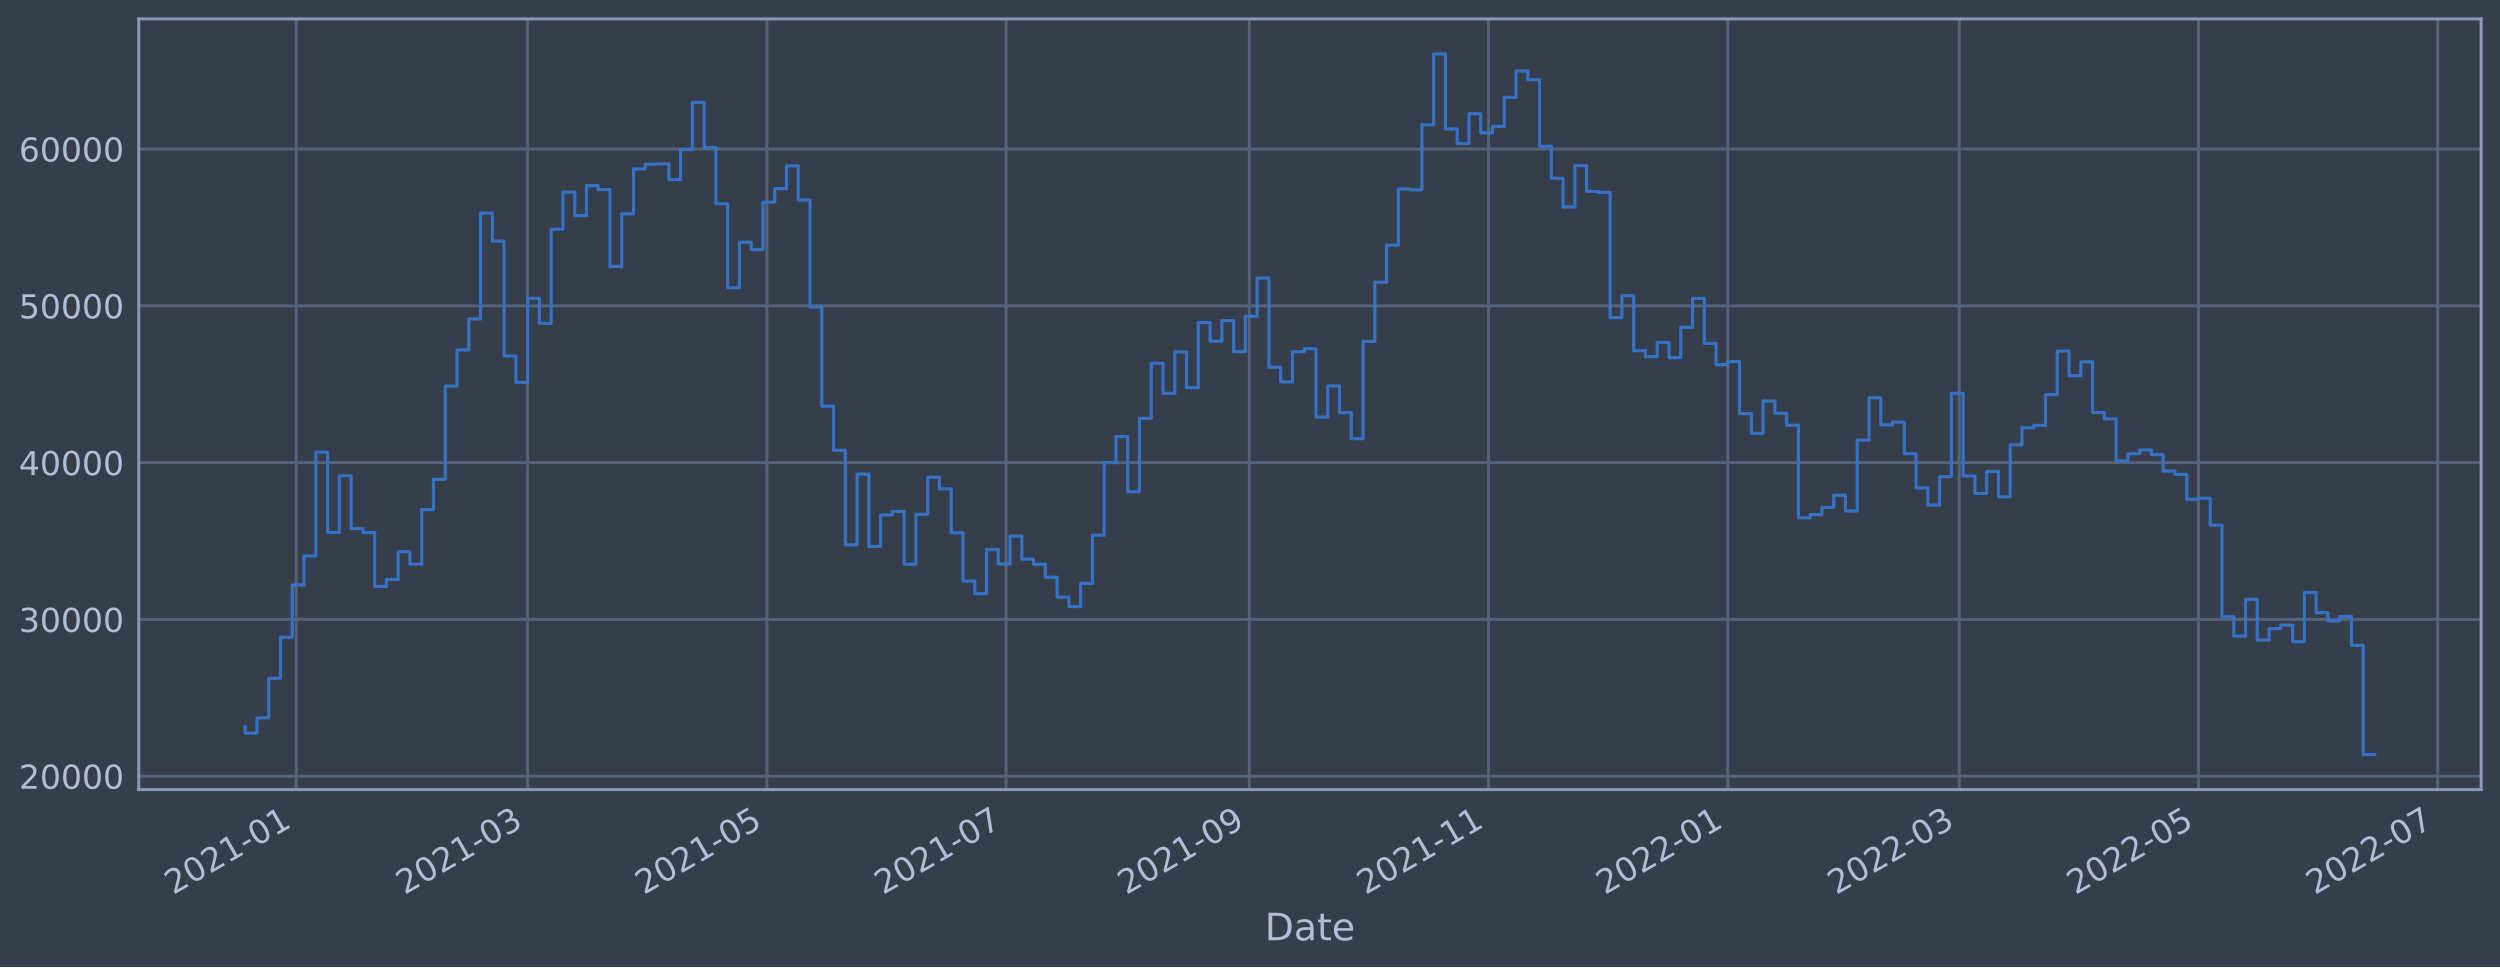
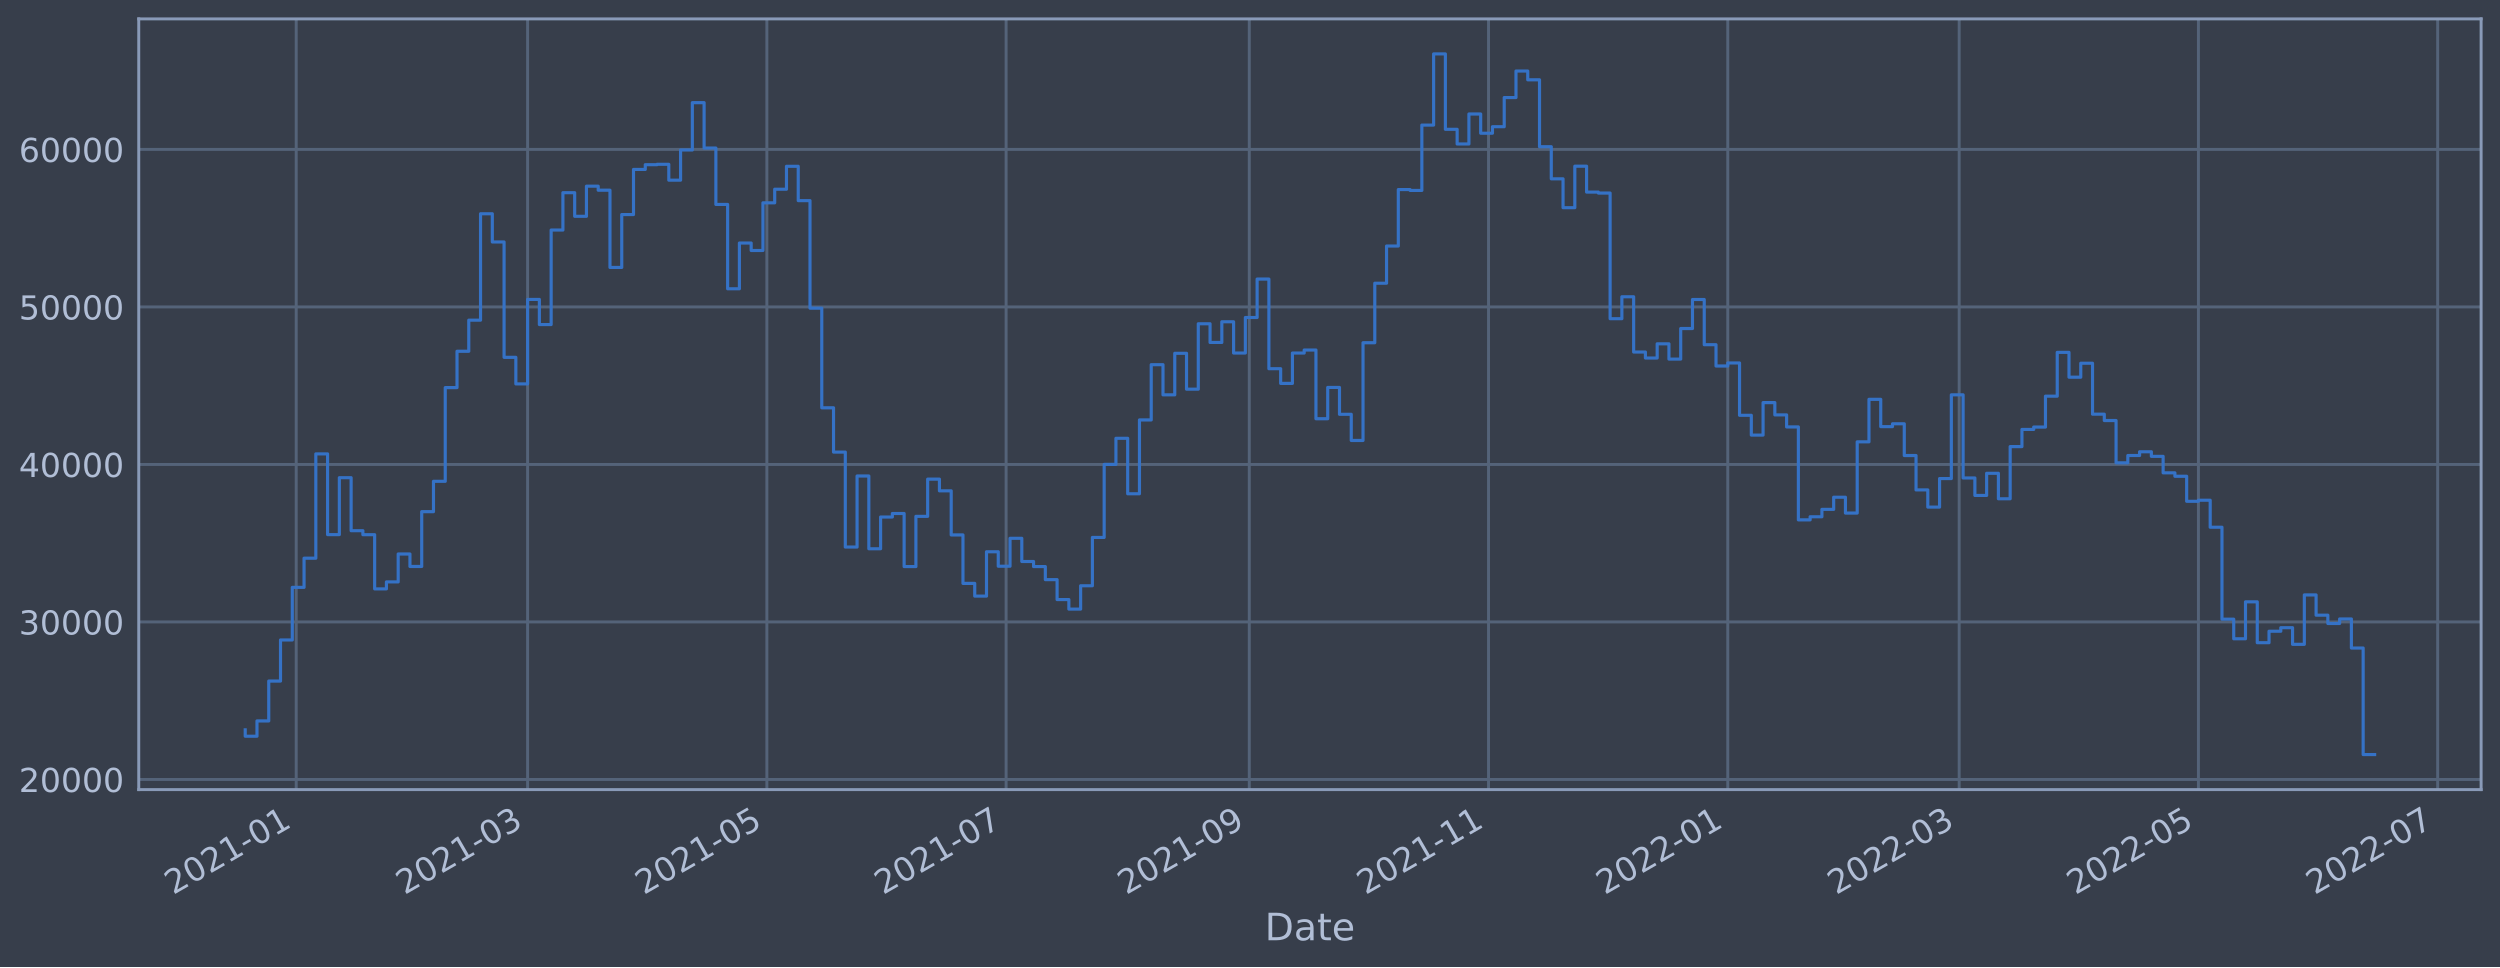
<svg xmlns="http://www.w3.org/2000/svg" xmlns:xlink="http://www.w3.org/1999/xlink" width="952.884pt" height="368.58pt" viewBox="0 0 952.884 368.58" version="1.1">
  <defs>
    <style type="text/css">*{stroke-linejoin: round; stroke-linecap: butt}</style>
  </defs>
  <g id="figure_1">
    <g id="patch_1">
      <path d="M 0 368.58  L 952.884 368.58  L 952.884 0  L 0 0  z " style="fill: #373e4b" />
    </g>
    <g id="axes_1">
      <g id="patch_2">
        <path d="M 52.884 300.96  L 945.684 300.96  L 945.684 7.2  L 52.884 7.2  z " style="fill: #373e4b" />
      </g>
      <g id="matplotlib.axis_1">
        <g id="xtick_1">
          <g id="line2d_1">
-             <path d="M 112.9 300.96  L 112.9 7.2  " clip-path="url(#p03fed1d98e)" style="fill: none; stroke: #546379; stroke-width: 1.12; stroke-linecap: square" />
+             <path d="M 112.9 300.96  L 112.9 7.2  " clip-path="url(#p66dd1f8542)" style="fill: none; stroke: #546379; stroke-width: 1.12; stroke-linecap: square" />
          </g>
          <g id="line2d_2" />
          <g id="text_1">
-             <g style="fill: #b1bed6" transform="translate(65.99684 341.1745)rotate(-30)scale(0.126 -0.126)">
+             <g style="fill: #b1bed6" transform="translate(65.99632 341.1745)rotate(-30)scale(0.126 -0.126)">
              <defs>
                <path id="DejaVuSans-32" d="M 1228 531  L 3431 531  L 3431 0  L 469 0  L 469 531  Q 828 903 1448 1529  Q 2069 2156 2228 2338  Q 2531 2678 2651 2914  Q 2772 3150 2772 3378  Q 2772 3750 2511 3984  Q 2250 4219 1831 4219  Q 1534 4219 1204 4116  Q 875 4013 500 3803  L 500 4441  Q 881 4594 1212 4672  Q 1544 4750 1819 4750  Q 2544 4750 2975 4387  Q 3406 4025 3406 3419  Q 3406 3131 3298 2873  Q 3191 2616 2906 2266  Q 2828 2175 2409 1742  Q 1991 1309 1228 531  z " transform="scale(0.015625)" />
                <path id="DejaVuSans-30" d="M 2034 4250  Q 1547 4250 1301 3770  Q 1056 3291 1056 2328  Q 1056 1369 1301 889  Q 1547 409 2034 409  Q 2525 409 2770 889  Q 3016 1369 3016 2328  Q 3016 3291 2770 3770  Q 2525 4250 2034 4250  z M 2034 4750  Q 2819 4750 3233 4129  Q 3647 3509 3647 2328  Q 3647 1150 3233 529  Q 2819 -91 2034 -91  Q 1250 -91 836 529  Q 422 1150 422 2328  Q 422 3509 836 4129  Q 1250 4750 2034 4750  z " transform="scale(0.015625)" />
                <path id="DejaVuSans-31" d="M 794 531  L 1825 531  L 1825 4091  L 703 3866  L 703 4441  L 1819 4666  L 2450 4666  L 2450 531  L 3481 531  L 3481 0  L 794 0  L 794 531  z " transform="scale(0.015625)" />
                <path id="DejaVuSans-2d" d="M 313 2009  L 1997 2009  L 1997 1497  L 313 1497  L 313 2009  z " transform="scale(0.015625)" />
              </defs>
              <use xlink:href="#DejaVuSans-32" />
              <use xlink:href="#DejaVuSans-30" x="63.623" />
              <use xlink:href="#DejaVuSans-32" x="127.246" />
              <use xlink:href="#DejaVuSans-31" x="190.869" />
              <use xlink:href="#DejaVuSans-2d" x="254.492" />
              <use xlink:href="#DejaVuSans-30" x="290.576" />
              <use xlink:href="#DejaVuSans-31" x="354.199" />
            </g>
          </g>
        </g>
        <g id="xtick_2">
          <g id="line2d_3">
-             <path d="M 201.103 300.96  L 201.103 7.2  " clip-path="url(#p03fed1d98e)" style="fill: none; stroke: #546379; stroke-width: 1.12; stroke-linecap: square" />
+             <path d="M 201.1 300.96  L 201.1 7.2  " clip-path="url(#p66dd1f8542)" style="fill: none; stroke: #546379; stroke-width: 1.12; stroke-linecap: square" />
          </g>
          <g id="line2d_4" />
          <g id="text_2">
-             <g style="fill: #b1bed6" transform="translate(154.1998 341.1745)rotate(-30)scale(0.126 -0.126)">
+             <g style="fill: #b1bed6" transform="translate(154.1969 341.1745)rotate(-30)scale(0.126 -0.126)">
              <defs>
                <path id="DejaVuSans-33" d="M 2597 2516  Q 3050 2419 3304 2112  Q 3559 1806 3559 1356  Q 3559 666 3084 287  Q 2609 -91 1734 -91  Q 1441 -91 1130 -33  Q 819 25 488 141  L 488 750  Q 750 597 1062 519  Q 1375 441 1716 441  Q 2309 441 2620 675  Q 2931 909 2931 1356  Q 2931 1769 2642 2001  Q 2353 2234 1838 2234  L 1294 2234  L 1294 2753  L 1863 2753  Q 2328 2753 2575 2939  Q 2822 3125 2822 3475  Q 2822 3834 2567 4026  Q 2313 4219 1838 4219  Q 1578 4219 1281 4162  Q 984 4106 628 3988  L 628 4550  Q 988 4650 1302 4700  Q 1616 4750 1894 4750  Q 2613 4750 3031 4423  Q 3450 4097 3450 3541  Q 3450 3153 3228 2886  Q 3006 2619 2597 2516  z " transform="scale(0.015625)" />
              </defs>
              <use xlink:href="#DejaVuSans-32" />
              <use xlink:href="#DejaVuSans-30" x="63.623" />
              <use xlink:href="#DejaVuSans-32" x="127.246" />
              <use xlink:href="#DejaVuSans-31" x="190.869" />
              <use xlink:href="#DejaVuSans-2d" x="254.492" />
              <use xlink:href="#DejaVuSans-30" x="290.576" />
              <use xlink:href="#DejaVuSans-33" x="354.199" />
            </g>
          </g>
        </g>
        <g id="xtick_3">
          <g id="line2d_5">
-             <path d="M 292.296 300.96  L 292.296 7.2  " clip-path="url(#p03fed1d98e)" style="fill: none; stroke: #546379; stroke-width: 1.12; stroke-linecap: square" />
+             <path d="M 292.291 300.96  L 292.291 7.2  " clip-path="url(#p66dd1f8542)" style="fill: none; stroke: #546379; stroke-width: 1.12; stroke-linecap: square" />
          </g>
          <g id="line2d_6" />
          <g id="text_3">
-             <g style="fill: #b1bed6" transform="translate(245.3927 341.1745)rotate(-30)scale(0.126 -0.126)">
+             <g style="fill: #b1bed6" transform="translate(245.3873 341.1745)rotate(-30)scale(0.126 -0.126)">
              <defs>
                <path id="DejaVuSans-35" d="M 691 4666  L 3169 4666  L 3169 4134  L 1269 4134  L 1269 2991  Q 1406 3038 1543 3061  Q 1681 3084 1819 3084  Q 2600 3084 3056 2656  Q 3513 2228 3513 1497  Q 3513 744 3044 326  Q 2575 -91 1722 -91  Q 1428 -91 1123 -41  Q 819 9 494 109  L 494 744  Q 775 591 1075 516  Q 1375 441 1709 441  Q 2250 441 2565 725  Q 2881 1009 2881 1497  Q 2881 1984 2565 2268  Q 2250 2553 1709 2553  Q 1456 2553 1204 2497  Q 953 2441 691 2322  L 691 4666  z " transform="scale(0.015625)" />
              </defs>
              <use xlink:href="#DejaVuSans-32" />
              <use xlink:href="#DejaVuSans-30" x="63.623" />
              <use xlink:href="#DejaVuSans-32" x="127.246" />
              <use xlink:href="#DejaVuSans-31" x="190.869" />
              <use xlink:href="#DejaVuSans-2d" x="254.492" />
              <use xlink:href="#DejaVuSans-30" x="290.576" />
              <use xlink:href="#DejaVuSans-35" x="354.199" />
            </g>
          </g>
        </g>
        <g id="xtick_4">
          <g id="line2d_7">
-             <path d="M 383.489 300.96  L 383.489 7.2  " clip-path="url(#p03fed1d98e)" style="fill: none; stroke: #546379; stroke-width: 1.12; stroke-linecap: square" />
+             <path d="M 383.481 300.96  L 383.481 7.2  " clip-path="url(#p66dd1f8542)" style="fill: none; stroke: #546379; stroke-width: 1.12; stroke-linecap: square" />
          </g>
          <g id="line2d_8" />
          <g id="text_4">
-             <g style="fill: #b1bed6" transform="translate(336.5856 341.1745)rotate(-30)scale(0.126 -0.126)">
+             <g style="fill: #b1bed6" transform="translate(336.5778 341.1745)rotate(-30)scale(0.126 -0.126)">
              <defs>
                <path id="DejaVuSans-37" d="M 525 4666  L 3525 4666  L 3525 4397  L 1831 0  L 1172 0  L 2766 4134  L 525 4134  L 525 4666  z " transform="scale(0.015625)" />
              </defs>
              <use xlink:href="#DejaVuSans-32" />
              <use xlink:href="#DejaVuSans-30" x="63.623" />
              <use xlink:href="#DejaVuSans-32" x="127.246" />
              <use xlink:href="#DejaVuSans-31" x="190.869" />
              <use xlink:href="#DejaVuSans-2d" x="254.492" />
              <use xlink:href="#DejaVuSans-30" x="290.576" />
              <use xlink:href="#DejaVuSans-37" x="354.199" />
            </g>
          </g>
        </g>
        <g id="xtick_5">
          <g id="line2d_9">
-             <path d="M 476.177 300.96  L 476.177 7.2  " clip-path="url(#p03fed1d98e)" style="fill: none; stroke: #546379; stroke-width: 1.12; stroke-linecap: square" />
+             <path d="M 476.166 300.96  L 476.166 7.2  " clip-path="url(#p66dd1f8542)" style="fill: none; stroke: #546379; stroke-width: 1.12; stroke-linecap: square" />
          </g>
          <g id="line2d_10" />
          <g id="text_5">
-             <g style="fill: #b1bed6" transform="translate(429.2734 341.1745)rotate(-30)scale(0.126 -0.126)">
+             <g style="fill: #b1bed6" transform="translate(429.2631 341.1745)rotate(-30)scale(0.126 -0.126)">
              <defs>
                <path id="DejaVuSans-39" d="M 703 97  L 703 672  Q 941 559 1184 500  Q 1428 441 1663 441  Q 2288 441 2617 861  Q 2947 1281 2994 2138  Q 2813 1869 2534 1725  Q 2256 1581 1919 1581  Q 1219 1581 811 2004  Q 403 2428 403 3163  Q 403 3881 828 4315  Q 1253 4750 1959 4750  Q 2769 4750 3195 4129  Q 3622 3509 3622 2328  Q 3622 1225 3098 567  Q 2575 -91 1691 -91  Q 1453 -91 1209 -44  Q 966 3 703 97  z M 1959 2075  Q 2384 2075 2632 2365  Q 2881 2656 2881 3163  Q 2881 3666 2632 3958  Q 2384 4250 1959 4250  Q 1534 4250 1286 3958  Q 1038 3666 1038 3163  Q 1038 2656 1286 2365  Q 1534 2075 1959 2075  z " transform="scale(0.015625)" />
              </defs>
              <use xlink:href="#DejaVuSans-32" />
              <use xlink:href="#DejaVuSans-30" x="63.623" />
              <use xlink:href="#DejaVuSans-32" x="127.246" />
              <use xlink:href="#DejaVuSans-31" x="190.869" />
              <use xlink:href="#DejaVuSans-2d" x="254.492" />
              <use xlink:href="#DejaVuSans-30" x="290.576" />
              <use xlink:href="#DejaVuSans-39" x="354.199" />
            </g>
          </g>
        </g>
        <g id="xtick_6">
          <g id="line2d_11">
-             <path d="M 567.37 300.96  L 567.37 7.2  " clip-path="url(#p03fed1d98e)" style="fill: none; stroke: #546379; stroke-width: 1.12; stroke-linecap: square" />
+             <path d="M 567.357 300.96  L 567.357 7.2  " clip-path="url(#p66dd1f8542)" style="fill: none; stroke: #546379; stroke-width: 1.12; stroke-linecap: square" />
          </g>
          <g id="line2d_12" />
          <g id="text_6">
-             <g style="fill: #b1bed6" transform="translate(520.4663 341.1745)rotate(-30)scale(0.126 -0.126)">
+             <g style="fill: #b1bed6" transform="translate(520.4536 341.1745)rotate(-30)scale(0.126 -0.126)">
              <use xlink:href="#DejaVuSans-32" />
              <use xlink:href="#DejaVuSans-30" x="63.623" />
              <use xlink:href="#DejaVuSans-32" x="127.246" />
              <use xlink:href="#DejaVuSans-31" x="190.869" />
              <use xlink:href="#DejaVuSans-2d" x="254.492" />
              <use xlink:href="#DejaVuSans-31" x="290.576" />
              <use xlink:href="#DejaVuSans-31" x="354.199" />
            </g>
          </g>
        </g>
        <g id="xtick_7">
          <g id="line2d_13">
-             <path d="M 658.562 300.96  L 658.562 7.2  " clip-path="url(#p03fed1d98e)" style="fill: none; stroke: #546379; stroke-width: 1.12; stroke-linecap: square" />
+             <path d="M 658.547 300.96  L 658.547 7.2  " clip-path="url(#p66dd1f8542)" style="fill: none; stroke: #546379; stroke-width: 1.12; stroke-linecap: square" />
          </g>
          <g id="line2d_14" />
          <g id="text_7">
-             <g style="fill: #b1bed6" transform="translate(611.6592 341.1745)rotate(-30)scale(0.126 -0.126)">
+             <g style="fill: #b1bed6" transform="translate(611.644 341.1745)rotate(-30)scale(0.126 -0.126)">
              <use xlink:href="#DejaVuSans-32" />
              <use xlink:href="#DejaVuSans-30" x="63.623" />
              <use xlink:href="#DejaVuSans-32" x="127.246" />
              <use xlink:href="#DejaVuSans-32" x="190.869" />
              <use xlink:href="#DejaVuSans-2d" x="254.492" />
              <use xlink:href="#DejaVuSans-30" x="290.576" />
              <use xlink:href="#DejaVuSans-31" x="354.199" />
            </g>
          </g>
        </g>
        <g id="xtick_8">
          <g id="line2d_15">
-             <path d="M 746.765 300.96  L 746.765 7.2  " clip-path="url(#p03fed1d98e)" style="fill: none; stroke: #546379; stroke-width: 1.12; stroke-linecap: square" />
+             <path d="M 746.748 300.96  L 746.748 7.2  " clip-path="url(#p66dd1f8542)" style="fill: none; stroke: #546379; stroke-width: 1.12; stroke-linecap: square" />
          </g>
          <g id="line2d_16" />
          <g id="text_8">
-             <g style="fill: #b1bed6" transform="translate(699.8621 341.1745)rotate(-30)scale(0.126 -0.126)">
+             <g style="fill: #b1bed6" transform="translate(699.8446 341.1745)rotate(-30)scale(0.126 -0.126)">
              <use xlink:href="#DejaVuSans-32" />
              <use xlink:href="#DejaVuSans-30" x="63.623" />
              <use xlink:href="#DejaVuSans-32" x="127.246" />
              <use xlink:href="#DejaVuSans-32" x="190.869" />
              <use xlink:href="#DejaVuSans-2d" x="254.492" />
              <use xlink:href="#DejaVuSans-30" x="290.576" />
              <use xlink:href="#DejaVuSans-33" x="354.199" />
            </g>
          </g>
        </g>
        <g id="xtick_9">
          <g id="line2d_17">
-             <path d="M 837.958 300.96  L 837.958 7.2  " clip-path="url(#p03fed1d98e)" style="fill: none; stroke: #546379; stroke-width: 1.12; stroke-linecap: square" />
+             <path d="M 837.938 300.96  L 837.938 7.2  " clip-path="url(#p66dd1f8542)" style="fill: none; stroke: #546379; stroke-width: 1.12; stroke-linecap: square" />
          </g>
          <g id="line2d_18" />
          <g id="text_9">
-             <g style="fill: #b1bed6" transform="translate(791.055 341.1745)rotate(-30)scale(0.126 -0.126)">
+             <g style="fill: #b1bed6" transform="translate(791.035 341.1745)rotate(-30)scale(0.126 -0.126)">
              <use xlink:href="#DejaVuSans-32" />
              <use xlink:href="#DejaVuSans-30" x="63.623" />
              <use xlink:href="#DejaVuSans-32" x="127.246" />
              <use xlink:href="#DejaVuSans-32" x="190.869" />
              <use xlink:href="#DejaVuSans-2d" x="254.492" />
              <use xlink:href="#DejaVuSans-30" x="290.576" />
              <use xlink:href="#DejaVuSans-35" x="354.199" />
            </g>
          </g>
        </g>
        <g id="xtick_10">
          <g id="line2d_19">
-             <path d="M 929.151 300.96  L 929.151 7.2  " clip-path="url(#p03fed1d98e)" style="fill: none; stroke: #546379; stroke-width: 1.12; stroke-linecap: square" />
+             <path d="M 929.129 300.96  L 929.129 7.2  " clip-path="url(#p66dd1f8542)" style="fill: none; stroke: #546379; stroke-width: 1.12; stroke-linecap: square" />
          </g>
          <g id="line2d_20" />
          <g id="text_10">
-             <g style="fill: #b1bed6" transform="translate(882.2479 341.1745)rotate(-30)scale(0.126 -0.126)">
+             <g style="fill: #b1bed6" transform="translate(882.2254 341.1745)rotate(-30)scale(0.126 -0.126)">
              <use xlink:href="#DejaVuSans-32" />
              <use xlink:href="#DejaVuSans-30" x="63.623" />
              <use xlink:href="#DejaVuSans-32" x="127.246" />
              <use xlink:href="#DejaVuSans-32" x="190.869" />
              <use xlink:href="#DejaVuSans-2d" x="254.492" />
              <use xlink:href="#DejaVuSans-30" x="290.576" />
              <use xlink:href="#DejaVuSans-37" x="354.199" />
            </g>
          </g>
        </g>
        <g id="text_11">
          <g style="fill: #b1bed6" transform="translate(482.0746 358.3856)scale(0.144 -0.144)">
            <defs>
              <path id="DejaVuSans-44" d="M 1259 4147  L 1259 519  L 2022 519  Q 2988 519 3436 956  Q 3884 1394 3884 2338  Q 3884 3275 3436 3711  Q 2988 4147 2022 4147  L 1259 4147  z M 628 4666  L 1925 4666  Q 3281 4666 3915 4102  Q 4550 3538 4550 2338  Q 4550 1131 3912 565  Q 3275 0 1925 0  L 628 0  L 628 4666  z " transform="scale(0.015625)" />
              <path id="DejaVuSans-61" d="M 2194 1759  Q 1497 1759 1228 1600  Q 959 1441 959 1056  Q 959 750 1161 570  Q 1363 391 1709 391  Q 2188 391 2477 730  Q 2766 1069 2766 1631  L 2766 1759  L 2194 1759  z M 3341 1997  L 3341 0  L 2766 0  L 2766 531  Q 2569 213 2275 61  Q 1981 -91 1556 -91  Q 1019 -91 701 211  Q 384 513 384 1019  Q 384 1609 779 1909  Q 1175 2209 1959 2209  L 2766 2209  L 2766 2266  Q 2766 2663 2505 2880  Q 2244 3097 1772 3097  Q 1472 3097 1187 3025  Q 903 2953 641 2809  L 641 3341  Q 956 3463 1253 3523  Q 1550 3584 1831 3584  Q 2591 3584 2966 3190  Q 3341 2797 3341 1997  z " transform="scale(0.015625)" />
              <path id="DejaVuSans-74" d="M 1172 4494  L 1172 3500  L 2356 3500  L 2356 3053  L 1172 3053  L 1172 1153  Q 1172 725 1289 603  Q 1406 481 1766 481  L 2356 481  L 2356 0  L 1766 0  Q 1100 0 847 248  Q 594 497 594 1153  L 594 3053  L 172 3053  L 172 3500  L 594 3500  L 594 4494  L 1172 4494  z " transform="scale(0.015625)" />
              <path id="DejaVuSans-65" d="M 3597 1894  L 3597 1613  L 953 1613  Q 991 1019 1311 708  Q 1631 397 2203 397  Q 2534 397 2845 478  Q 3156 559 3463 722  L 3463 178  Q 3153 47 2828 -22  Q 2503 -91 2169 -91  Q 1331 -91 842 396  Q 353 884 353 1716  Q 353 2575 817 3079  Q 1281 3584 2069 3584  Q 2775 3584 3186 3129  Q 3597 2675 3597 1894  z M 3022 2063  Q 3016 2534 2758 2815  Q 2500 3097 2075 3097  Q 1594 3097 1305 2825  Q 1016 2553 972 2059  L 3022 2063  z " transform="scale(0.015625)" />
            </defs>
            <use xlink:href="#DejaVuSans-44" />
            <use xlink:href="#DejaVuSans-61" x="77.002" />
            <use xlink:href="#DejaVuSans-74" x="138.281" />
            <use xlink:href="#DejaVuSans-65" x="177.49" />
          </g>
        </g>
      </g>
      <g id="matplotlib.axis_2">
        <g id="ytick_1">
          <g id="line2d_21">
-             <path d="M 52.884 295.844  L 945.684 295.844  " clip-path="url(#p03fed1d98e)" style="fill: none; stroke: #546379; stroke-width: 1.12; stroke-linecap: square" />
+             <path d="M 52.884 297.091  L 945.684 297.091  " clip-path="url(#p66dd1f8542)" style="fill: none; stroke: #546379; stroke-width: 1.12; stroke-linecap: square" />
          </g>
          <g id="line2d_22" />
          <g id="text_12">
-             <g style="fill: #b1bed6" transform="translate(7.2 300.6309)scale(0.126 -0.126)">
+             <g style="fill: #b1bed6" transform="translate(7.2 301.8783)scale(0.126 -0.126)">
              <use xlink:href="#DejaVuSans-32" />
              <use xlink:href="#DejaVuSans-30" x="63.623" />
              <use xlink:href="#DejaVuSans-30" x="127.246" />
              <use xlink:href="#DejaVuSans-30" x="190.869" />
              <use xlink:href="#DejaVuSans-30" x="254.492" />
            </g>
          </g>
        </g>
        <g id="ytick_2">
          <g id="line2d_23">
-             <path d="M 52.884 236.081  L 945.684 236.081  " clip-path="url(#p03fed1d98e)" style="fill: none; stroke: #546379; stroke-width: 1.12; stroke-linecap: square" />
+             <path d="M 52.884 237.057  L 945.684 237.057  " clip-path="url(#p66dd1f8542)" style="fill: none; stroke: #546379; stroke-width: 1.12; stroke-linecap: square" />
          </g>
          <g id="line2d_24" />
          <g id="text_13">
-             <g style="fill: #b1bed6" transform="translate(7.2 240.8675)scale(0.126 -0.126)">
+             <g style="fill: #b1bed6" transform="translate(7.2 241.8442)scale(0.126 -0.126)">
              <use xlink:href="#DejaVuSans-33" />
              <use xlink:href="#DejaVuSans-30" x="63.623" />
              <use xlink:href="#DejaVuSans-30" x="127.246" />
              <use xlink:href="#DejaVuSans-30" x="190.869" />
              <use xlink:href="#DejaVuSans-30" x="254.492" />
            </g>
          </g>
        </g>
        <g id="ytick_3">
          <g id="line2d_25">
-             <path d="M 52.884 176.317  L 945.684 176.317  " clip-path="url(#p03fed1d98e)" style="fill: none; stroke: #546379; stroke-width: 1.12; stroke-linecap: square" />
+             <path d="M 52.884 177.023  L 945.684 177.023  " clip-path="url(#p66dd1f8542)" style="fill: none; stroke: #546379; stroke-width: 1.12; stroke-linecap: square" />
          </g>
          <g id="line2d_26" />
          <g id="text_14">
-             <g style="fill: #b1bed6" transform="translate(7.2 181.1042)scale(0.126 -0.126)">
+             <g style="fill: #b1bed6" transform="translate(7.2 181.81)scale(0.126 -0.126)">
              <defs>
                <path id="DejaVuSans-34" d="M 2419 4116  L 825 1625  L 2419 1625  L 2419 4116  z M 2253 4666  L 3047 4666  L 3047 1625  L 3713 1625  L 3713 1100  L 3047 1100  L 3047 0  L 2419 0  L 2419 1100  L 313 1100  L 313 1709  L 2253 4666  z " transform="scale(0.015625)" />
              </defs>
              <use xlink:href="#DejaVuSans-34" />
              <use xlink:href="#DejaVuSans-30" x="63.623" />
              <use xlink:href="#DejaVuSans-30" x="127.246" />
              <use xlink:href="#DejaVuSans-30" x="190.869" />
              <use xlink:href="#DejaVuSans-30" x="254.492" />
            </g>
          </g>
        </g>
        <g id="ytick_4">
          <g id="line2d_27">
-             <path d="M 52.884 116.554  L 945.684 116.554  " clip-path="url(#p03fed1d98e)" style="fill: none; stroke: #546379; stroke-width: 1.12; stroke-linecap: square" />
+             <path d="M 52.884 116.989  L 945.684 116.989  " clip-path="url(#p66dd1f8542)" style="fill: none; stroke: #546379; stroke-width: 1.12; stroke-linecap: square" />
          </g>
          <g id="line2d_28" />
          <g id="text_15">
-             <g style="fill: #b1bed6" transform="translate(7.2 121.3409)scale(0.126 -0.126)">
+             <g style="fill: #b1bed6" transform="translate(7.2 121.7759)scale(0.126 -0.126)">
              <use xlink:href="#DejaVuSans-35" />
              <use xlink:href="#DejaVuSans-30" x="63.623" />
              <use xlink:href="#DejaVuSans-30" x="127.246" />
              <use xlink:href="#DejaVuSans-30" x="190.869" />
              <use xlink:href="#DejaVuSans-30" x="254.492" />
            </g>
          </g>
        </g>
        <g id="ytick_5">
          <g id="line2d_29">
-             <path d="M 52.884 56.791  L 945.684 56.791  " clip-path="url(#p03fed1d98e)" style="fill: none; stroke: #546379; stroke-width: 1.12; stroke-linecap: square" />
+             <path d="M 52.884 56.955  L 945.684 56.955  " clip-path="url(#p66dd1f8542)" style="fill: none; stroke: #546379; stroke-width: 1.12; stroke-linecap: square" />
          </g>
          <g id="line2d_30" />
          <g id="text_16">
-             <g style="fill: #b1bed6" transform="translate(7.2 61.57759)scale(0.126 -0.126)">
+             <g style="fill: #b1bed6" transform="translate(7.2 61.7418)scale(0.126 -0.126)">
              <defs>
                <path id="DejaVuSans-36" d="M 2113 2584  Q 1688 2584 1439 2293  Q 1191 2003 1191 1497  Q 1191 994 1439 701  Q 1688 409 2113 409  Q 2538 409 2786 701  Q 3034 994 3034 1497  Q 3034 2003 2786 2293  Q 2538 2584 2113 2584  z M 3366 4563  L 3366 3988  Q 3128 4100 2886 4159  Q 2644 4219 2406 4219  Q 1781 4219 1451 3797  Q 1122 3375 1075 2522  Q 1259 2794 1537 2939  Q 1816 3084 2150 3084  Q 2853 3084 3261 2657  Q 3669 2231 3669 1497  Q 3669 778 3244 343  Q 2819 -91 2113 -91  Q 1303 -91 875 529  Q 447 1150 447 2328  Q 447 3434 972 4092  Q 1497 4750 2381 4750  Q 2619 4750 2861 4703  Q 3103 4656 3366 4563  z " transform="scale(0.015625)" />
              </defs>
              <use xlink:href="#DejaVuSans-36" />
              <use xlink:href="#DejaVuSans-30" x="63.623" />
              <use xlink:href="#DejaVuSans-30" x="127.246" />
              <use xlink:href="#DejaVuSans-30" x="190.869" />
              <use xlink:href="#DejaVuSans-30" x="254.492" />
            </g>
          </g>
        </g>
      </g>
      <g id="line2d_31">
-         <path d="M 93.466 277.014  L 93.466 279.436  L 97.95 279.436  L 97.95 273.639  L 102.435 273.639  L 102.435 258.512  L 106.92 258.512  L 106.92 242.914  L 111.405 242.914  L 111.405 222.96  L 115.89 222.96  L 115.89 211.896  L 120.375 211.896  L 120.375 172.312  L 124.86 172.312  L 124.86 202.942  L 129.345 202.942  L 129.345 181.346  L 133.83 181.346  L 133.83 201.46  L 138.315 201.46  L 138.315 202.978  L 142.799 202.978  L 142.799 223.532  L 147.284 223.532  L 147.284 220.89  L 151.769 220.89  L 151.769 210.297  L 156.254 210.297  L 156.254 215.027  L 160.739 215.027  L 160.739 194.234  L 165.224 194.234  L 165.224 182.723  L 169.709 182.723  L 169.709 147.164  L 174.194 147.164  L 174.194 133.376  L 178.679 133.376  L 178.679 121.573  L 183.163 121.573  L 183.163 81.195  L 187.648 81.195  L 187.648 91.911  L 192.133 91.911  L 192.133 135.676  L 196.618 135.676  L 196.618 145.755  L 201.103 145.755  L 201.103 113.699  L 205.588 113.699  L 205.588 123.238  L 210.073 123.238  L 210.073 87.38  L 214.558 87.38  L 214.558 73.206  L 219.043 73.206  L 219.043 82.162  L 223.528 82.162  L 223.528 70.74  L 228.012 70.74  L 228.012 72.262  L 232.497 72.262  L 232.497 101.564  L 236.982 101.564  L 236.982 81.509  L 241.467 81.509  L 241.467 64.38  L 245.952 64.38  L 245.952 62.58  L 250.437 62.58  L 250.437 62.444  L 254.922 62.444  L 254.922 68.453  L 259.407 68.453  L 259.407 57.001  L 263.892 57.001  L 263.892 39.046  L 268.377 39.046  L 268.377 56.27  L 272.861 56.27  L 272.861 77.66  L 277.346 77.66  L 277.346 109.662  L 281.831 109.662  L 281.831 92.31  L 286.316 92.31  L 286.316 95.134  L 290.801 95.134  L 290.801 77.048  L 295.286 77.048  L 295.286 71.891  L 299.771 71.891  L 299.771 63.192  L 304.256 63.192  L 304.256 76.214  L 308.741 76.214  L 308.741 117.017  L 313.225 117.017  L 313.225 154.825  L 317.71 154.825  L 317.71 171.63  L 322.195 171.63  L 322.195 207.666  L 326.68 207.666  L 326.68 180.704  L 331.165 180.704  L 331.165 208.305  L 335.65 208.305  L 335.65 196.262  L 340.135 196.262  L 340.135 194.93  L 344.62 194.93  L 344.62 215.074  L 349.105 215.074  L 349.105 196.012  L 353.59 196.012  L 353.59 181.894  L 358.074 181.894  L 358.074 186.328  L 362.559 186.328  L 362.559 203.066  L 367.044 203.066  L 367.044 221.453  L 371.529 221.453  L 371.529 226.276  L 376.014 226.276  L 376.014 209.446  L 380.499 209.446  L 380.499 214.943  L 384.984 214.943  L 384.984 204.35  L 389.469 204.35  L 389.469 213.137  L 393.954 213.137  L 393.954 215.07  L 398.438 215.07  L 398.438 220.025  L 402.923 220.025  L 402.923 227.587  L 407.408 227.587  L 407.408 231.204  L 411.893 231.204  L 411.893 222.348  L 416.378 222.348  L 416.378 204.016  L 420.863 204.016  L 420.863 176.302  L 425.348 176.302  L 425.348 166.402  L 429.833 166.402  L 429.833 187.445  L 434.318 187.445  L 434.318 159.428  L 438.803 159.428  L 438.803 138.466  L 443.287 138.466  L 443.287 149.915  L 447.772 149.915  L 447.772 134.146  L 452.257 134.146  L 452.257 147.763  L 456.742 147.763  L 456.742 122.936  L 461.227 122.936  L 461.227 130.033  L 465.712 130.033  L 465.712 122.19  L 470.197 122.19  L 470.197 134.036  L 474.682 134.036  L 474.682 120.564  L 479.167 120.564  L 479.167 105.981  L 483.651 105.981  L 483.651 139.991  L 488.136 139.991  L 488.136 145.57  L 492.621 145.57  L 492.621 134.052  L 497.106 134.052  L 497.106 132.908  L 501.591 132.908  L 501.591 158.977  L 506.076 158.977  L 506.076 147.099  L 510.561 147.099  L 510.561 157.297  L 515.046 157.297  L 515.046 167.219  L 519.531 167.219  L 519.531 130.137  L 524.016 130.137  L 524.016 107.555  L 528.5 107.555  L 528.5 93.442  L 532.985 93.442  L 532.985 72.018  L 537.47 72.018  L 537.47 72.343  L 541.955 72.343  L 541.955 47.55  L 546.44 47.55  L 546.44 20.553  L 550.925 20.553  L 550.925 49.157  L 555.41 49.157  L 555.41 54.728  L 559.895 54.728  L 559.895 43.349  L 564.38 43.349  L 564.38 50.638  L 568.865 50.638  L 568.865 48.174  L 573.349 48.174  L 573.349 37.109  L 577.834 37.109  L 577.834 27.048  L 582.319 27.048  L 582.319 30.37  L 586.804 30.37  L 586.804 55.761  L 591.289 55.761  L 591.289 67.948  L 595.774 67.948  L 595.774 78.894  L 600.259 78.894  L 600.259 63.153  L 604.744 63.153  L 604.744 72.973  L 609.229 72.973  L 609.229 73.346  L 613.713 73.346  L 613.713 121.013  L 618.198 121.013  L 618.198 112.697  L 622.683 112.697  L 622.683 133.661  L 627.168 133.661  L 627.168 135.935  L 631.653 135.935  L 631.653 130.548  L 636.138 130.548  L 636.138 136.34  L 640.623 136.34  L 640.623 124.751  L 645.108 124.751  L 645.108 113.74  L 649.593 113.74  L 649.593 130.89  L 654.078 130.89  L 654.078 138.968  L 658.562 138.968  L 658.562 137.818  L 663.047 137.818  L 663.047 157.667  L 667.532 157.667  L 667.532 165.175  L 672.017 165.175  L 672.017 152.854  L 676.502 152.854  L 676.502 157.512  L 680.987 157.512  L 680.987 162.085  L 685.472 162.085  L 685.472 197.349  L 689.957 197.349  L 689.957 196.166  L 694.442 196.166  L 694.442 193.369  L 698.926 193.369  L 698.926 188.756  L 703.411 188.756  L 703.411 194.768  L 707.896 194.768  L 707.896 167.739  L 712.381 167.739  L 712.381 151.615  L 716.866 151.615  L 716.866 161.966  L 721.351 161.966  L 721.351 160.893  L 725.836 160.893  L 725.836 172.936  L 730.321 172.936  L 730.321 185.985  L 734.806 185.985  L 734.806 192.504  L 739.291 192.504  L 739.291 181.673  L 743.775 181.673  L 743.775 149.909  L 748.26 149.909  L 748.26 181.449  L 752.745 181.449  L 752.745 188.076  L 757.23 188.076  L 757.23 179.677  L 761.715 179.677  L 761.715 189.343  L 766.2 189.343  L 766.2 169.546  L 770.685 169.546  L 770.685 163.036  L 775.17 163.036  L 775.17 162.137  L 779.655 162.137  L 779.655 150.414  L 784.14 150.414  L 784.14 133.79  L 788.624 133.79  L 788.624 143.213  L 793.109 143.213  L 793.109 137.916  L 797.594 137.916  L 797.594 157.252  L 802.079 157.252  L 802.079 159.657  L 806.564 159.657  L 806.564 175.706  L 811.049 175.706  L 811.049 172.933  L 815.534 172.933  L 815.534 171.502  L 820.019 171.502  L 820.019 173.245  L 824.504 173.245  L 824.504 179.511  L 828.988 179.511  L 828.988 180.804  L 833.473 180.804  L 833.473 190.295  L 837.958 190.295  L 837.958 189.9  L 842.443 189.9  L 842.443 200.145  L 846.928 200.145  L 846.928 235.03  L 851.413 235.03  L 851.413 242.468  L 855.898 242.468  L 855.898 228.446  L 860.383 228.446  L 860.383 243.963  L 864.868 243.963  L 864.868 239.607  L 869.353 239.607  L 869.353 238.264  L 873.837 238.264  L 873.837 244.574  L 878.322 244.574  L 878.322 225.828  L 882.807 225.828  L 882.807 233.511  L 887.292 233.511  L 887.292 236.67  L 891.777 236.67  L 891.777 234.95  L 896.262 234.95  L 896.262 245.974  L 900.747 245.974  L 900.747 287.607  L 905.102 287.607  L 905.102 287.607  " clip-path="url(#p03fed1d98e)" style="fill: none; stroke: #3572c6; stroke-width: 1.2; stroke-linecap: square" />
+         <path d="M 93.466 278.176  L 93.466 280.609  L 97.95 280.609  L 97.95 274.785  L 102.435 274.785  L 102.435 259.59  L 106.92 259.59  L 106.92 243.922  L 111.405 243.922  L 111.405 223.877  L 115.889 223.877  L 115.889 212.763  L 120.374 212.763  L 120.374 172.999  L 124.859 172.999  L 124.859 203.769  L 129.344 203.769  L 129.344 182.075  L 133.829 182.075  L 133.829 202.279  L 138.313 202.279  L 138.313 203.804  L 142.798 203.804  L 142.798 224.452  L 147.283 224.452  L 147.283 221.798  L 151.768 221.798  L 151.768 211.157  L 156.252 211.157  L 156.252 215.908  L 160.737 215.908  L 160.737 195.021  L 165.222 195.021  L 165.222 183.458  L 169.707 183.458  L 169.707 147.737  L 174.192 147.737  L 174.192 133.887  L 178.676 133.887  L 178.676 122.031  L 183.161 122.031  L 183.161 81.47  L 187.646 81.47  L 187.646 92.234  L 192.131 92.234  L 192.131 136.197  L 196.615 136.197  L 196.615 146.322  L 201.1 146.322  L 201.1 114.121  L 205.585 114.121  L 205.585 123.703  L 210.07 123.703  L 210.07 87.683  L 214.555 87.683  L 214.555 73.444  L 219.039 73.444  L 219.039 82.441  L 223.524 82.441  L 223.524 70.967  L 228.009 70.967  L 228.009 72.497  L 232.494 72.497  L 232.494 101.931  L 236.978 101.931  L 236.978 81.785  L 241.463 81.785  L 241.463 64.578  L 245.948 64.578  L 245.948 62.77  L 250.433 62.77  L 250.433 62.633  L 254.917 62.633  L 254.917 68.67  L 259.402 68.67  L 259.402 57.166  L 263.887 57.166  L 263.887 39.13  L 268.372 39.13  L 268.372 56.432  L 272.857 56.432  L 272.857 77.919  L 277.341 77.919  L 277.341 110.066  L 281.826 110.066  L 281.826 92.635  L 286.311 92.635  L 286.311 95.472  L 290.796 95.472  L 290.796 77.304  L 295.28 77.304  L 295.28 72.124  L 299.765 72.124  L 299.765 63.386  L 304.25 63.386  L 304.25 76.466  L 308.735 76.466  L 308.735 117.454  L 313.22 117.454  L 313.22 155.433  L 317.704 155.433  L 317.704 172.314  L 322.189 172.314  L 322.189 208.514  L 326.674 208.514  L 326.674 181.429  L 331.159 181.429  L 331.159 209.155  L 335.643 209.155  L 335.643 197.059  L 340.128 197.059  L 340.128 195.721  L 344.613 195.721  L 344.613 215.956  L 349.098 215.956  L 349.098 196.807  L 353.583 196.807  L 353.583 182.625  L 358.067 182.625  L 358.067 187.08  L 362.552 187.08  L 362.552 203.893  L 367.037 203.893  L 367.037 222.363  L 371.522 222.363  L 371.522 227.208  L 376.006 227.208  L 376.006 210.302  L 380.491 210.302  L 380.491 215.824  L 384.976 215.824  L 384.976 205.183  L 389.461 205.183  L 389.461 214.01  L 393.946 214.01  L 393.946 215.952  L 398.43 215.952  L 398.43 220.929  L 402.915 220.929  L 402.915 228.525  L 407.4 228.525  L 407.4 232.159  L 411.885 232.159  L 411.885 223.262  L 416.369 223.262  L 416.369 204.848  L 420.854 204.848  L 420.854 177.008  L 425.339 177.008  L 425.339 167.063  L 429.824 167.063  L 429.824 188.201  L 434.308 188.201  L 434.308 160.058  L 438.793 160.058  L 438.793 139.001  L 443.278 139.001  L 443.278 150.501  L 447.763 150.501  L 447.763 134.66  L 452.248 134.66  L 452.248 148.34  L 456.732 148.34  L 456.732 123.4  L 461.217 123.4  L 461.217 130.529  L 465.702 130.529  L 465.702 122.651  L 470.187 122.651  L 470.187 134.55  L 474.671 134.55  L 474.671 121.017  L 479.156 121.017  L 479.156 106.369  L 483.641 106.369  L 483.641 140.532  L 488.126 140.532  L 488.126 146.137  L 492.611 146.137  L 492.611 134.566  L 497.095 134.566  L 497.095 133.417  L 501.58 133.417  L 501.58 159.604  L 506.065 159.604  L 506.065 147.673  L 510.55 147.673  L 510.55 157.916  L 515.034 157.916  L 515.034 167.884  L 519.519 167.884  L 519.519 130.634  L 524.004 130.634  L 524.004 107.949  L 528.489 107.949  L 528.489 93.772  L 532.974 93.772  L 532.974 72.251  L 537.458 72.251  L 537.458 72.577  L 541.943 72.577  L 541.943 47.672  L 546.428 47.672  L 546.428 20.553  L 550.913 20.553  L 550.913 49.287  L 555.397 49.287  L 555.397 54.883  L 559.882 54.883  L 559.882 43.452  L 564.367 43.452  L 564.367 50.774  L 568.852 50.774  L 568.852 48.299  L 573.337 48.299  L 573.337 37.184  L 577.821 37.184  L 577.821 27.077  L 582.306 27.077  L 582.306 30.414  L 586.791 30.414  L 586.791 55.921  L 591.276 55.921  L 591.276 68.163  L 595.76 68.163  L 595.76 79.158  L 600.245 79.158  L 600.245 63.346  L 604.73 63.346  L 604.73 73.21  L 609.215 73.21  L 609.215 73.586  L 613.7 73.586  L 613.7 121.468  L 618.184 121.468  L 618.184 113.114  L 622.669 113.114  L 622.669 134.174  L 627.154 134.174  L 627.154 136.457  L 631.639 136.457  L 631.639 131.047  L 636.123 131.047  L 636.123 136.865  L 640.608 136.865  L 640.608 125.223  L 645.093 125.223  L 645.093 114.162  L 649.578 114.162  L 649.578 131.39  L 654.062 131.39  L 654.062 139.504  L 658.547 139.504  L 658.547 138.349  L 663.032 138.349  L 663.032 158.289  L 667.517 158.289  L 667.517 165.83  L 672.002 165.83  L 672.002 153.454  L 676.486 153.454  L 676.486 158.133  L 680.971 158.133  L 680.971 162.726  L 685.456 162.726  L 685.456 198.15  L 689.941 198.15  L 689.941 196.961  L 694.425 196.961  L 694.425 194.152  L 698.91 194.152  L 698.91 189.518  L 703.395 189.518  L 703.395 195.557  L 707.88 195.557  L 707.88 168.406  L 712.365 168.406  L 712.365 152.209  L 716.849 152.209  L 716.849 162.607  L 721.334 162.607  L 721.334 161.529  L 725.819 161.529  L 725.819 173.627  L 730.304 173.627  L 730.304 186.735  L 734.788 186.735  L 734.788 193.283  L 739.273 193.283  L 739.273 182.403  L 743.758 182.403  L 743.758 150.495  L 748.243 150.495  L 748.243 182.178  L 752.728 182.178  L 752.728 188.835  L 757.212 188.835  L 757.212 180.398  L 761.697 180.398  L 761.697 190.108  L 766.182 190.108  L 766.182 170.221  L 770.667 170.221  L 770.667 163.682  L 775.151 163.682  L 775.151 162.779  L 779.636 162.779  L 779.636 151.002  L 784.121 151.002  L 784.121 134.303  L 788.606 134.303  L 788.606 143.769  L 793.091 143.769  L 793.091 138.448  L 797.575 138.448  L 797.575 157.871  L 802.06 157.871  L 802.06 160.287  L 806.545 160.287  L 806.545 176.409  L 811.03 176.409  L 811.03 173.624  L 815.514 173.624  L 815.514 172.186  L 819.999 172.186  L 819.999 173.937  L 824.484 173.937  L 824.484 180.231  L 828.969 180.231  L 828.969 181.53  L 833.453 181.53  L 833.453 191.064  L 837.938 191.064  L 837.938 190.668  L 842.423 190.668  L 842.423 200.958  L 846.908 200.958  L 846.908 236.002  L 851.393 236.002  L 851.393 243.474  L 855.877 243.474  L 855.877 229.388  L 860.362 229.388  L 860.362 244.976  L 864.847 244.976  L 864.847 240.6  L 869.332 240.6  L 869.332 239.251  L 873.816 239.251  L 873.816 245.589  L 878.301 245.589  L 878.301 226.758  L 882.786 226.758  L 882.786 234.476  L 887.271 234.476  L 887.271 237.649  L 891.756 237.649  L 891.756 235.921  L 896.24 235.921  L 896.24 246.996  L 900.725 246.996  L 900.725 287.607  L 905.102 287.607  L 905.102 287.607  " clip-path="url(#p66dd1f8542)" style="fill: none; stroke: #3572c6; stroke-width: 1.2; stroke-linecap: square" />
      </g>
      <g id="patch_3">
        <path d="M 52.884 300.96  L 52.884 7.2  " style="fill: none; stroke: #899ab8; stroke-width: 1.12; stroke-linejoin: miter; stroke-linecap: square" />
      </g>
      <g id="patch_4">
        <path d="M 945.684 300.96  L 945.684 7.2  " style="fill: none; stroke: #899ab8; stroke-width: 1.12; stroke-linejoin: miter; stroke-linecap: square" />
      </g>
      <g id="patch_5">
        <path d="M 52.884 300.96  L 945.684 300.96  " style="fill: none; stroke: #899ab8; stroke-width: 1.12; stroke-linejoin: miter; stroke-linecap: square" />
      </g>
      <g id="patch_6">
        <path d="M 52.884 7.2  L 945.684 7.2  " style="fill: none; stroke: #899ab8; stroke-width: 1.12; stroke-linejoin: miter; stroke-linecap: square" />
      </g>
    </g>
  </g>
  <defs>
-     <clipPath id="p03fed1d98e">
+     <clipPath id="p66dd1f8542">
      <rect x="52.884" y="7.2" width="892.8" height="293.76" />
    </clipPath>
  </defs>
</svg>
